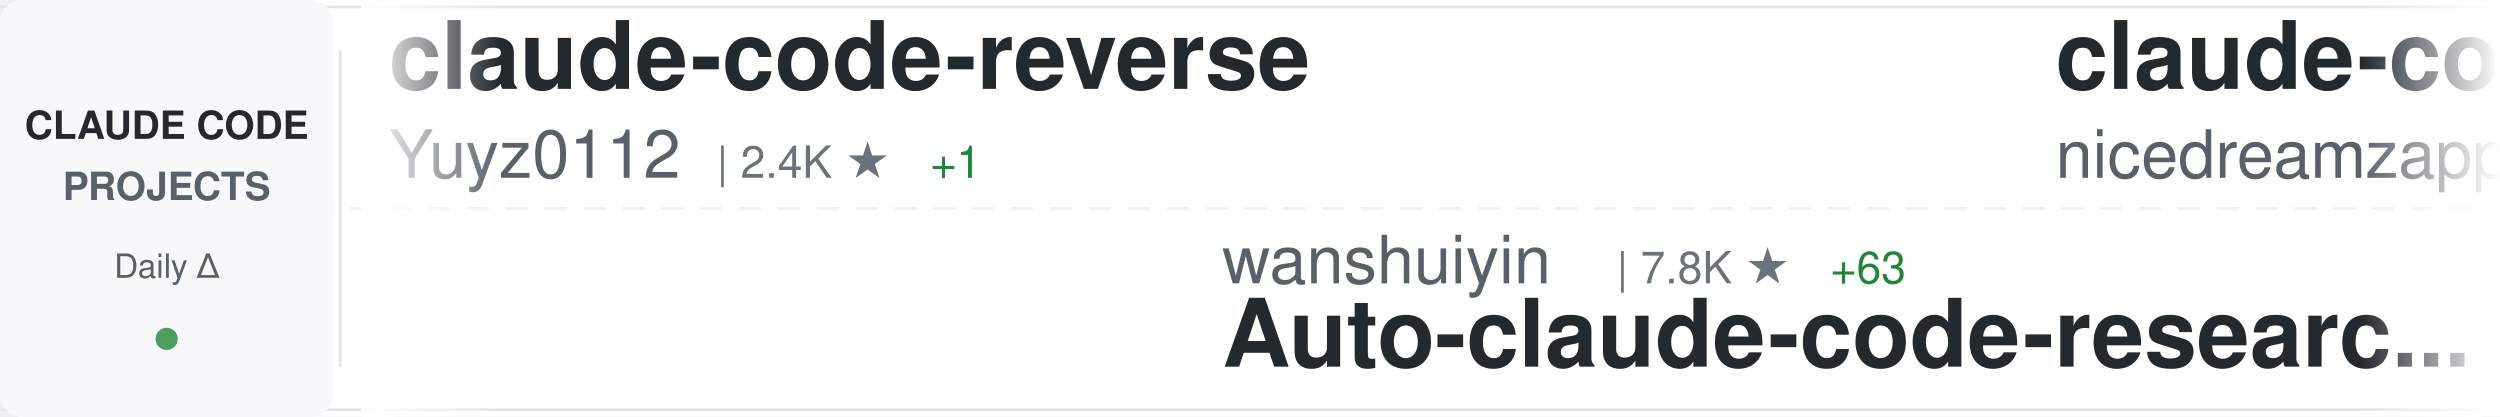
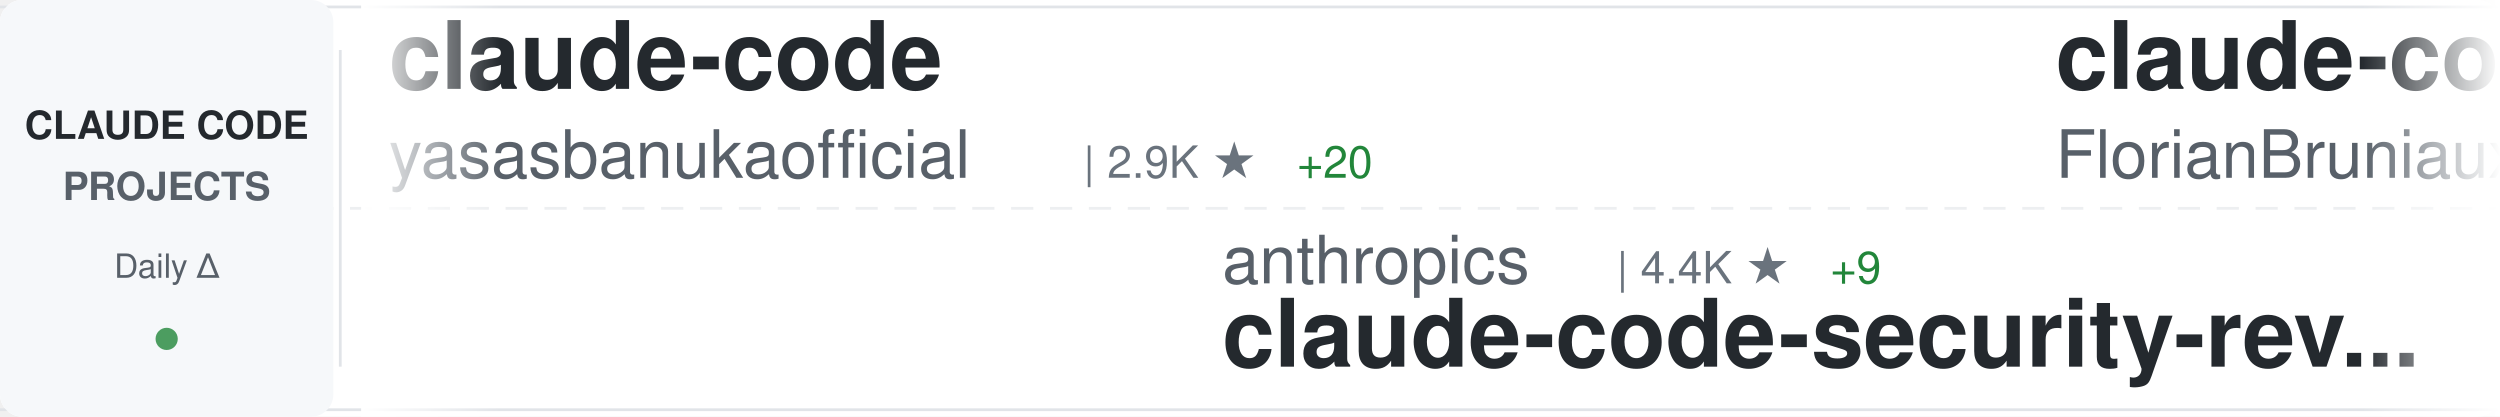
<svg xmlns="http://www.w3.org/2000/svg" width="900" height="150">
  <defs>
    <linearGradient id="awesomeLeftFade" x1="0%" y1="0%" x2="100%" y2="0%">
      <stop offset="0%" style="stop-color:#ffffff;stop-opacity:1" />
      <stop offset="100%" style="stop-color:#ffffff;stop-opacity:0" />
    </linearGradient>
    <linearGradient id="awesomeRightFade" x1="0%" y1="0%" x2="100%" y2="0%">
      <stop offset="0%" style="stop-color:#ffffff;stop-opacity:0" />
      <stop offset="100%" style="stop-color:#ffffff;stop-opacity:1" />
    </linearGradient>
  </defs>
  <rect width="900" height="150" fill="#ffffff" rx="8" />
  <rect x="0" y="2" width="900" height="1" fill="#e1e4e8" />
  <rect x="0" y="147" width="900" height="1" fill="#e1e4e8" />
  <line x1="0" y1="75" x2="900" y2="75" stroke="#e1e4e8" stroke-width="1" stroke-dasharray="8 6" opacity="0.6" />
  <rect x="0" y="0" width="120" height="150" fill="#f6f8fa" rx="8" />
  <text x="60" y="50" font-family="-apple-system, BlinkMacSystemFont, 'Segoe UI', Helvetica, Arial, sans-serif" font-size="14" font-weight="600" fill="#24292e" text-anchor="middle">CLAUDE CODE</text>
  <text x="60" y="72" font-family="-apple-system, BlinkMacSystemFont, 'Segoe UI', Helvetica, Arial, sans-serif" font-size="14" font-weight="600" fill="#586069" text-anchor="middle">PROJECTS</text>
  <text x="60" y="100" font-family="-apple-system, BlinkMacSystemFont, 'Segoe UI', Helvetica, Arial, sans-serif" font-size="12" font-weight="500" fill="#586069" text-anchor="middle">Daily Δ</text>
  <circle cx="60" cy="122" r="4" fill="#22863a" opacity="0.8" />
  <rect x="122" y="18" width="1" height="114" fill="#e1e4e8" />
  <clipPath id="awesomeTickerClip">
    <rect x="130" y="0" width="770" height="150" />
  </clipPath>
  <g clip-path="url(#awesomeTickerClip)">
    <g id="awesomeTickerItems">
      <animateTransform attributeName="transform" attributeType="XML" type="translate" from="0 0" to="-3000 0" dur="54s" repeatCount="indefinite" />
      <g transform="translate(0, 0)">
+         <text x="140" y="32" font-family="-apple-system, BlinkMacSystemFont, 'Segoe UI', Helvetica, Arial, sans-serif" font-size="34" font-weight="600" fill="#24292e">claude-code</text>
+         <text x="140" y="64" font-family="-apple-system, BlinkMacSystemFont, 'Segoe UI', Helvetica, Arial, sans-serif" font-size="24" font-weight="400" fill="#586069">yasasbanukaofficial</text>
+         <text x="390" y="64" font-family="-apple-system, BlinkMacSystemFont, 'Segoe UI', Helvetica, Arial, sans-serif" font-size="16" font-weight="500" fill="#6a737d">| 2.9K ★</text>
+         <text x="467" y="64" font-family="-apple-system, BlinkMacSystemFont, 'Segoe UI', Helvetica, Arial, sans-serif" font-size="16" font-weight="500" fill="#22863a"> +20</text>
+       </g>
+       <g transform="translate(300, 0)">
+         <text x="140" y="102" font-family="-apple-system, BlinkMacSystemFont, 'Segoe UI', Helvetica, Arial, sans-serif" font-size="24" font-weight="400" fill="#586069">anthropics</text>
+         <text x="282" y="102" font-family="-apple-system, BlinkMacSystemFont, 'Segoe UI', Helvetica, Arial, sans-serif" font-size="16" font-weight="500" fill="#6a737d">| 4.4K ★</text>
+         <text x="359" y="102" font-family="-apple-system, BlinkMacSystemFont, 'Segoe UI', Helvetica, Arial, sans-serif" font-size="16" font-weight="500" fill="#22863a"> +9</text>
+         <text x="140" y="132" font-family="-apple-system, BlinkMacSystemFont, 'Segoe UI', Helvetica, Arial, sans-serif" font-size="34" font-weight="600" fill="#24292e">claude-code-security-rev...</text>
+       </g>
+       <g transform="translate(600, 0)">
+         <text x="140" y="32" font-family="-apple-system, BlinkMacSystemFont, 'Segoe UI', Helvetica, Arial, sans-serif" font-size="34" font-weight="600" fill="#24292e">claude-code-ultimate-gui...</text>
+         <text x="140" y="64" font-family="-apple-system, BlinkMacSystemFont, 'Segoe UI', Helvetica, Arial, sans-serif" font-size="24" font-weight="400" fill="#586069">FlorianBruniaux</text>
+         <text x="342" y="64" font-family="-apple-system, BlinkMacSystemFont, 'Segoe UI', Helvetica, Arial, sans-serif" font-size="16" font-weight="500" fill="#6a737d">| 4.1K ★</text>
+         <text x="419" y="64" font-family="-apple-system, BlinkMacSystemFont, 'Segoe UI', Helvetica, Arial, sans-serif" font-size="16" font-weight="500" fill="#22863a"> +29</text>
+       </g>
+       <g transform="translate(900, 0)">
+         <text x="140" y="102" font-family="-apple-system, BlinkMacSystemFont, 'Segoe UI', Helvetica, Arial, sans-serif" font-size="24" font-weight="400" fill="#586069">shanraisshan</text>
+         <text x="306" y="102" font-family="-apple-system, BlinkMacSystemFont, 'Segoe UI', Helvetica, Arial, sans-serif" font-size="16" font-weight="500" fill="#6a737d">| 49.7K ★</text>
+         <text x="392" y="102" font-family="-apple-system, BlinkMacSystemFont, 'Segoe UI', Helvetica, Arial, sans-serif" font-size="16" font-weight="500" fill="#22863a"> +399</text>
+         <text x="140" y="132" font-family="-apple-system, BlinkMacSystemFont, 'Segoe UI', Helvetica, Arial, sans-serif" font-size="34" font-weight="600" fill="#24292e">claude-code-best-practic...</text>
+       </g>
+       <g transform="translate(1200, 0)">
        <text x="140" y="32" font-family="-apple-system, BlinkMacSystemFont, 'Segoe UI', Helvetica, Arial, sans-serif" font-size="34" font-weight="600" fill="#24292e">claude-code-reverse</text>
        <text x="140" y="64" font-family="-apple-system, BlinkMacSystemFont, 'Segoe UI', Helvetica, Arial, sans-serif" font-size="24" font-weight="400" fill="#586069">Yuyz0112</text>
        <text x="258" y="64" font-family="-apple-system, BlinkMacSystemFont, 'Segoe UI', Helvetica, Arial, sans-serif" font-size="16" font-weight="500" fill="#6a737d">| 2.4K ★</text>
        <text x="335" y="64" font-family="-apple-system, BlinkMacSystemFont, 'Segoe UI', Helvetica, Arial, sans-serif" font-size="16" font-weight="500" fill="#22863a"> +1</text>
      </g>
-       <g transform="translate(300, 0)">
-         <text x="140" y="102" font-family="-apple-system, BlinkMacSystemFont, 'Segoe UI', Helvetica, Arial, sans-serif" font-size="24" font-weight="400" fill="#586069">wanshuiyin</text>
-         <text x="282" y="102" font-family="-apple-system, BlinkMacSystemFont, 'Segoe UI', Helvetica, Arial, sans-serif" font-size="16" font-weight="500" fill="#6a737d">| 7.8K ★</text>
-         <text x="359" y="102" font-family="-apple-system, BlinkMacSystemFont, 'Segoe UI', Helvetica, Arial, sans-serif" font-size="16" font-weight="500" fill="#22863a"> +63</text>
-         <text x="140" y="132" font-family="-apple-system, BlinkMacSystemFont, 'Segoe UI', Helvetica, Arial, sans-serif" font-size="34" font-weight="600" fill="#24292e">Auto-claude-code-researc...</text>
-       </g>
-       <g transform="translate(600, 0)">
-         <text x="140" y="32" font-family="-apple-system, BlinkMacSystemFont, 'Segoe UI', Helvetica, Arial, sans-serif" font-size="34" font-weight="600" fill="#24292e">claude-code-local</text>
-         <text x="140" y="64" font-family="-apple-system, BlinkMacSystemFont, 'Segoe UI', Helvetica, Arial, sans-serif" font-size="24" font-weight="400" fill="#586069">nicedreamzapp</text>
-         <text x="318" y="64" font-family="-apple-system, BlinkMacSystemFont, 'Segoe UI', Helvetica, Arial, sans-serif" font-size="16" font-weight="500" fill="#6a737d">| 2.4K ★</text>
-         <text x="395" y="64" font-family="-apple-system, BlinkMacSystemFont, 'Segoe UI', Helvetica, Arial, sans-serif" font-size="16" font-weight="500" fill="#22863a"> +21</text>
-       </g>
-       <g transform="translate(900, 0)">
-         <text x="140" y="102" font-family="-apple-system, BlinkMacSystemFont, 'Segoe UI', Helvetica, Arial, sans-serif" font-size="24" font-weight="400" fill="#586069">fuergaosi233</text>
-         <text x="306" y="102" font-family="-apple-system, BlinkMacSystemFont, 'Segoe UI', Helvetica, Arial, sans-serif" font-size="16" font-weight="500" fill="#6a737d">| 2.5K ★</text>
-         <text x="383" y="102" font-family="-apple-system, BlinkMacSystemFont, 'Segoe UI', Helvetica, Arial, sans-serif" font-size="16" font-weight="500" fill="#22863a"> +4</text>
-         <text x="140" y="132" font-family="-apple-system, BlinkMacSystemFont, 'Segoe UI', Helvetica, Arial, sans-serif" font-size="34" font-weight="600" fill="#24292e">claude-code-proxy</text>
-       </g>
-       <g transform="translate(1200, 0)">
-         <text x="140" y="32" font-family="-apple-system, BlinkMacSystemFont, 'Segoe UI', Helvetica, Arial, sans-serif" font-size="34" font-weight="600" fill="#24292e">claude-code-proxy</text>
-         <text x="140" y="64" font-family="-apple-system, BlinkMacSystemFont, 'Segoe UI', Helvetica, Arial, sans-serif" font-size="24" font-weight="400" fill="#586069">1rgs</text>
-         <text x="210" y="64" font-family="-apple-system, BlinkMacSystemFont, 'Segoe UI', Helvetica, Arial, sans-serif" font-size="16" font-weight="500" fill="#6a737d">| 3.5K ★</text>
-         <text x="287" y="64" font-family="-apple-system, BlinkMacSystemFont, 'Segoe UI', Helvetica, Arial, sans-serif" font-size="16" font-weight="500" fill="#22863a"> +7</text>
-       </g>
      <g transform="translate(1500, 0)">
-         <text x="140" y="102" font-family="-apple-system, BlinkMacSystemFont, 'Segoe UI', Helvetica, Arial, sans-serif" font-size="24" font-weight="400" fill="#586069">Alishahryar1</text>
-         <text x="306" y="102" font-family="-apple-system, BlinkMacSystemFont, 'Segoe UI', Helvetica, Arial, sans-serif" font-size="16" font-weight="500" fill="#6a737d">| 18.8K ★</text>
-         <text x="392" y="102" font-family="-apple-system, BlinkMacSystemFont, 'Segoe UI', Helvetica, Arial, sans-serif" font-size="16" font-weight="500" fill="#22863a"> +904</text>
-         <text x="140" y="132" font-family="-apple-system, BlinkMacSystemFont, 'Segoe UI', Helvetica, Arial, sans-serif" font-size="34" font-weight="600" fill="#24292e">free-claude-code</text>
+         <text x="140" y="102" font-family="-apple-system, BlinkMacSystemFont, 'Segoe UI', Helvetica, Arial, sans-serif" font-size="24" font-weight="400" fill="#586069">huangserva</text>
+         <text x="282" y="102" font-family="-apple-system, BlinkMacSystemFont, 'Segoe UI', Helvetica, Arial, sans-serif" font-size="16" font-weight="500" fill="#6a737d">| 568 ★</text>
+         <text x="350" y="102" font-family="-apple-system, BlinkMacSystemFont, 'Segoe UI', Helvetica, Arial, sans-serif" font-size="16" font-weight="500" fill="#22863a"> +1</text>
+         <text x="140" y="132" font-family="-apple-system, BlinkMacSystemFont, 'Segoe UI', Helvetica, Arial, sans-serif" font-size="34" font-weight="600" fill="#24292e">claude-code-cli</text>
      </g>
      <g transform="translate(1800, 0)">
-         <text x="140" y="32" font-family="-apple-system, BlinkMacSystemFont, 'Segoe UI', Helvetica, Arial, sans-serif" font-size="34" font-weight="600" fill="#24292e">ClaudeCode</text>
-         <text x="140" y="64" font-family="-apple-system, BlinkMacSystemFont, 'Segoe UI', Helvetica, Arial, sans-serif" font-size="24" font-weight="400" fill="#586069">guanshan</text>
-         <text x="258" y="64" font-family="-apple-system, BlinkMacSystemFont, 'Segoe UI', Helvetica, Arial, sans-serif" font-size="16" font-weight="500" fill="#6a737d">| 57 ★</text>
+         <text x="140" y="32" font-family="-apple-system, BlinkMacSystemFont, 'Segoe UI', Helvetica, Arial, sans-serif" font-size="34" font-weight="600" fill="#24292e">Claude-Code-Game-Studios</text>
+         <text x="140" y="64" font-family="-apple-system, BlinkMacSystemFont, 'Segoe UI', Helvetica, Arial, sans-serif" font-size="24" font-weight="400" fill="#586069">Donchitos</text>
+         <text x="270" y="64" font-family="-apple-system, BlinkMacSystemFont, 'Segoe UI', Helvetica, Arial, sans-serif" font-size="16" font-weight="500" fill="#6a737d">| 16.7K ★</text>
+         <text x="356" y="64" font-family="-apple-system, BlinkMacSystemFont, 'Segoe UI', Helvetica, Arial, sans-serif" font-size="16" font-weight="500" fill="#22863a"> +135</text>
      </g>
      <g transform="translate(2100, 0)">
-         <text x="140" y="102" font-family="-apple-system, BlinkMacSystemFont, 'Segoe UI', Helvetica, Arial, sans-serif" font-size="24" font-weight="400" fill="#586069">FlorianBruniaux</text>
-         <text x="342" y="102" font-family="-apple-system, BlinkMacSystemFont, 'Segoe UI', Helvetica, Arial, sans-serif" font-size="16" font-weight="500" fill="#6a737d">| 4.1K ★</text>
-         <text x="419" y="102" font-family="-apple-system, BlinkMacSystemFont, 'Segoe UI', Helvetica, Arial, sans-serif" font-size="16" font-weight="500" fill="#22863a"> +24</text>
-         <text x="140" y="132" font-family="-apple-system, BlinkMacSystemFont, 'Segoe UI', Helvetica, Arial, sans-serif" font-size="34" font-weight="600" fill="#24292e">claude-code-ultimate-gui...</text>
+         <text x="140" y="102" font-family="-apple-system, BlinkMacSystemFont, 'Segoe UI', Helvetica, Arial, sans-serif" font-size="24" font-weight="400" fill="#586069">andrew-kramer-inno</text>
+         <text x="378" y="102" font-family="-apple-system, BlinkMacSystemFont, 'Segoe UI', Helvetica, Arial, sans-serif" font-size="16" font-weight="500" fill="#6a737d">| 581 ★</text>
+         <text x="140" y="132" font-family="-apple-system, BlinkMacSystemFont, 'Segoe UI', Helvetica, Arial, sans-serif" font-size="34" font-weight="600" fill="#24292e">claude-code-source-build</text>
      </g>
      <g transform="translate(2400, 0)">
-         <text x="140" y="32" font-family="-apple-system, BlinkMacSystemFont, 'Segoe UI', Helvetica, Arial, sans-serif" font-size="34" font-weight="600" fill="#24292e">claude-code-workflows</text>
-         <text x="140" y="64" font-family="-apple-system, BlinkMacSystemFont, 'Segoe UI', Helvetica, Arial, sans-serif" font-size="24" font-weight="400" fill="#586069">OneRedOak</text>
-         <text x="270" y="64" font-family="-apple-system, BlinkMacSystemFont, 'Segoe UI', Helvetica, Arial, sans-serif" font-size="16" font-weight="500" fill="#6a737d">| 3.8K ★</text>
-         <text x="347" y="64" font-family="-apple-system, BlinkMacSystemFont, 'Segoe UI', Helvetica, Arial, sans-serif" font-size="16" font-weight="500" fill="#22863a"> +1</text>
+         <text x="140" y="32" font-family="-apple-system, BlinkMacSystemFont, 'Segoe UI', Helvetica, Arial, sans-serif" font-size="34" font-weight="600" fill="#24292e">Claude-Code-x-OpenClaw-G...</text>
+         <text x="140" y="64" font-family="-apple-system, BlinkMacSystemFont, 'Segoe UI', Helvetica, Arial, sans-serif" font-size="24" font-weight="400" fill="#586069">KimYx0207</text>
+         <text x="270" y="64" font-family="-apple-system, BlinkMacSystemFont, 'Segoe UI', Helvetica, Arial, sans-serif" font-size="16" font-weight="500" fill="#6a737d">| 3.6K ★</text>
+         <text x="347" y="64" font-family="-apple-system, BlinkMacSystemFont, 'Segoe UI', Helvetica, Arial, sans-serif" font-size="16" font-weight="500" fill="#22863a"> +20</text>
      </g>
      <g transform="translate(2700, 0)">
-         <text x="140" y="102" font-family="-apple-system, BlinkMacSystemFont, 'Segoe UI', Helvetica, Arial, sans-serif" font-size="24" font-weight="400" fill="#586069">oboard</text>
-         <text x="234" y="102" font-family="-apple-system, BlinkMacSystemFont, 'Segoe UI', Helvetica, Arial, sans-serif" font-size="16" font-weight="500" fill="#6a737d">| 3.1K ★</text>
-         <text x="311" y="102" font-family="-apple-system, BlinkMacSystemFont, 'Segoe UI', Helvetica, Arial, sans-serif" font-size="16" font-weight="500" fill="#22863a"> +7</text>
-         <text x="140" y="132" font-family="-apple-system, BlinkMacSystemFont, 'Segoe UI', Helvetica, Arial, sans-serif" font-size="34" font-weight="600" fill="#24292e">claude-code-rev</text>
+         <text x="140" y="102" font-family="-apple-system, BlinkMacSystemFont, 'Segoe UI', Helvetica, Arial, sans-serif" font-size="24" font-weight="400" fill="#586069">anthropics</text>
+         <text x="282" y="102" font-family="-apple-system, BlinkMacSystemFont, 'Segoe UI', Helvetica, Arial, sans-serif" font-size="16" font-weight="500" fill="#6a737d">| 119.4K ★</text>
+         <text x="377" y="102" font-family="-apple-system, BlinkMacSystemFont, 'Segoe UI', Helvetica, Arial, sans-serif" font-size="16" font-weight="500" fill="#22863a"> +340</text>
+         <text x="140" y="132" font-family="-apple-system, BlinkMacSystemFont, 'Segoe UI', Helvetica, Arial, sans-serif" font-size="34" font-weight="600" fill="#24292e">claude-code</text>
      </g>
      <g transform="translate(3000, 0)">
-         <text x="140" y="32" font-family="-apple-system, BlinkMacSystemFont, 'Segoe UI', Helvetica, Arial, sans-serif" font-size="34" font-weight="600" fill="#24292e">claude-code-reverse</text>
-         <text x="140" y="64" font-family="-apple-system, BlinkMacSystemFont, 'Segoe UI', Helvetica, Arial, sans-serif" font-size="24" font-weight="400" fill="#586069">Yuyz0112</text>
-         <text x="258" y="64" font-family="-apple-system, BlinkMacSystemFont, 'Segoe UI', Helvetica, Arial, sans-serif" font-size="16" font-weight="500" fill="#6a737d">| 2.4K ★</text>
-         <text x="335" y="64" font-family="-apple-system, BlinkMacSystemFont, 'Segoe UI', Helvetica, Arial, sans-serif" font-size="16" font-weight="500" fill="#22863a"> +1</text>
+         <text x="140" y="32" font-family="-apple-system, BlinkMacSystemFont, 'Segoe UI', Helvetica, Arial, sans-serif" font-size="34" font-weight="600" fill="#24292e">claude-code</text>
+         <text x="140" y="64" font-family="-apple-system, BlinkMacSystemFont, 'Segoe UI', Helvetica, Arial, sans-serif" font-size="24" font-weight="400" fill="#586069">yasasbanukaofficial</text>
+         <text x="390" y="64" font-family="-apple-system, BlinkMacSystemFont, 'Segoe UI', Helvetica, Arial, sans-serif" font-size="16" font-weight="500" fill="#6a737d">| 2.9K ★</text>
+         <text x="467" y="64" font-family="-apple-system, BlinkMacSystemFont, 'Segoe UI', Helvetica, Arial, sans-serif" font-size="16" font-weight="500" fill="#22863a"> +20</text>
      </g>
      <g transform="translate(3300, 0)">
-         <text x="140" y="102" font-family="-apple-system, BlinkMacSystemFont, 'Segoe UI', Helvetica, Arial, sans-serif" font-size="24" font-weight="400" fill="#586069">wanshuiyin</text>
-         <text x="282" y="102" font-family="-apple-system, BlinkMacSystemFont, 'Segoe UI', Helvetica, Arial, sans-serif" font-size="16" font-weight="500" fill="#6a737d">| 7.8K ★</text>
-         <text x="359" y="102" font-family="-apple-system, BlinkMacSystemFont, 'Segoe UI', Helvetica, Arial, sans-serif" font-size="16" font-weight="500" fill="#22863a"> +63</text>
-         <text x="140" y="132" font-family="-apple-system, BlinkMacSystemFont, 'Segoe UI', Helvetica, Arial, sans-serif" font-size="34" font-weight="600" fill="#24292e">Auto-claude-code-researc...</text>
+         <text x="140" y="102" font-family="-apple-system, BlinkMacSystemFont, 'Segoe UI', Helvetica, Arial, sans-serif" font-size="24" font-weight="400" fill="#586069">anthropics</text>
+         <text x="282" y="102" font-family="-apple-system, BlinkMacSystemFont, 'Segoe UI', Helvetica, Arial, sans-serif" font-size="16" font-weight="500" fill="#6a737d">| 4.4K ★</text>
+         <text x="359" y="102" font-family="-apple-system, BlinkMacSystemFont, 'Segoe UI', Helvetica, Arial, sans-serif" font-size="16" font-weight="500" fill="#22863a"> +9</text>
+         <text x="140" y="132" font-family="-apple-system, BlinkMacSystemFont, 'Segoe UI', Helvetica, Arial, sans-serif" font-size="34" font-weight="600" fill="#24292e">claude-code-security-rev...</text>
      </g>
      <g transform="translate(3600, 0)">
-         <text x="140" y="32" font-family="-apple-system, BlinkMacSystemFont, 'Segoe UI', Helvetica, Arial, sans-serif" font-size="34" font-weight="600" fill="#24292e">claude-code-local</text>
-         <text x="140" y="64" font-family="-apple-system, BlinkMacSystemFont, 'Segoe UI', Helvetica, Arial, sans-serif" font-size="24" font-weight="400" fill="#586069">nicedreamzapp</text>
-         <text x="318" y="64" font-family="-apple-system, BlinkMacSystemFont, 'Segoe UI', Helvetica, Arial, sans-serif" font-size="16" font-weight="500" fill="#6a737d">| 2.4K ★</text>
-         <text x="395" y="64" font-family="-apple-system, BlinkMacSystemFont, 'Segoe UI', Helvetica, Arial, sans-serif" font-size="16" font-weight="500" fill="#22863a"> +21</text>
+         <text x="140" y="32" font-family="-apple-system, BlinkMacSystemFont, 'Segoe UI', Helvetica, Arial, sans-serif" font-size="34" font-weight="600" fill="#24292e">claude-code-ultimate-gui...</text>
+         <text x="140" y="64" font-family="-apple-system, BlinkMacSystemFont, 'Segoe UI', Helvetica, Arial, sans-serif" font-size="24" font-weight="400" fill="#586069">FlorianBruniaux</text>
+         <text x="342" y="64" font-family="-apple-system, BlinkMacSystemFont, 'Segoe UI', Helvetica, Arial, sans-serif" font-size="16" font-weight="500" fill="#6a737d">| 4.1K ★</text>
+         <text x="419" y="64" font-family="-apple-system, BlinkMacSystemFont, 'Segoe UI', Helvetica, Arial, sans-serif" font-size="16" font-weight="500" fill="#22863a"> +29</text>
      </g>
      <g transform="translate(3900, 0)">
-         <text x="140" y="102" font-family="-apple-system, BlinkMacSystemFont, 'Segoe UI', Helvetica, Arial, sans-serif" font-size="24" font-weight="400" fill="#586069">fuergaosi233</text>
-         <text x="306" y="102" font-family="-apple-system, BlinkMacSystemFont, 'Segoe UI', Helvetica, Arial, sans-serif" font-size="16" font-weight="500" fill="#6a737d">| 2.5K ★</text>
-         <text x="383" y="102" font-family="-apple-system, BlinkMacSystemFont, 'Segoe UI', Helvetica, Arial, sans-serif" font-size="16" font-weight="500" fill="#22863a"> +4</text>
-         <text x="140" y="132" font-family="-apple-system, BlinkMacSystemFont, 'Segoe UI', Helvetica, Arial, sans-serif" font-size="34" font-weight="600" fill="#24292e">claude-code-proxy</text>
+         <text x="140" y="102" font-family="-apple-system, BlinkMacSystemFont, 'Segoe UI', Helvetica, Arial, sans-serif" font-size="24" font-weight="400" fill="#586069">shanraisshan</text>
+         <text x="306" y="102" font-family="-apple-system, BlinkMacSystemFont, 'Segoe UI', Helvetica, Arial, sans-serif" font-size="16" font-weight="500" fill="#6a737d">| 49.7K ★</text>
+         <text x="392" y="102" font-family="-apple-system, BlinkMacSystemFont, 'Segoe UI', Helvetica, Arial, sans-serif" font-size="16" font-weight="500" fill="#22863a"> +399</text>
+         <text x="140" y="132" font-family="-apple-system, BlinkMacSystemFont, 'Segoe UI', Helvetica, Arial, sans-serif" font-size="34" font-weight="600" fill="#24292e">claude-code-best-practic...</text>
      </g>
    </g>
  </g>
  <rect x="130" y="0" width="50" height="150" fill="url(#awesomeLeftFade)" />
  <rect x="850" y="0" width="50" height="150" fill="url(#awesomeRightFade)" />
</svg>
